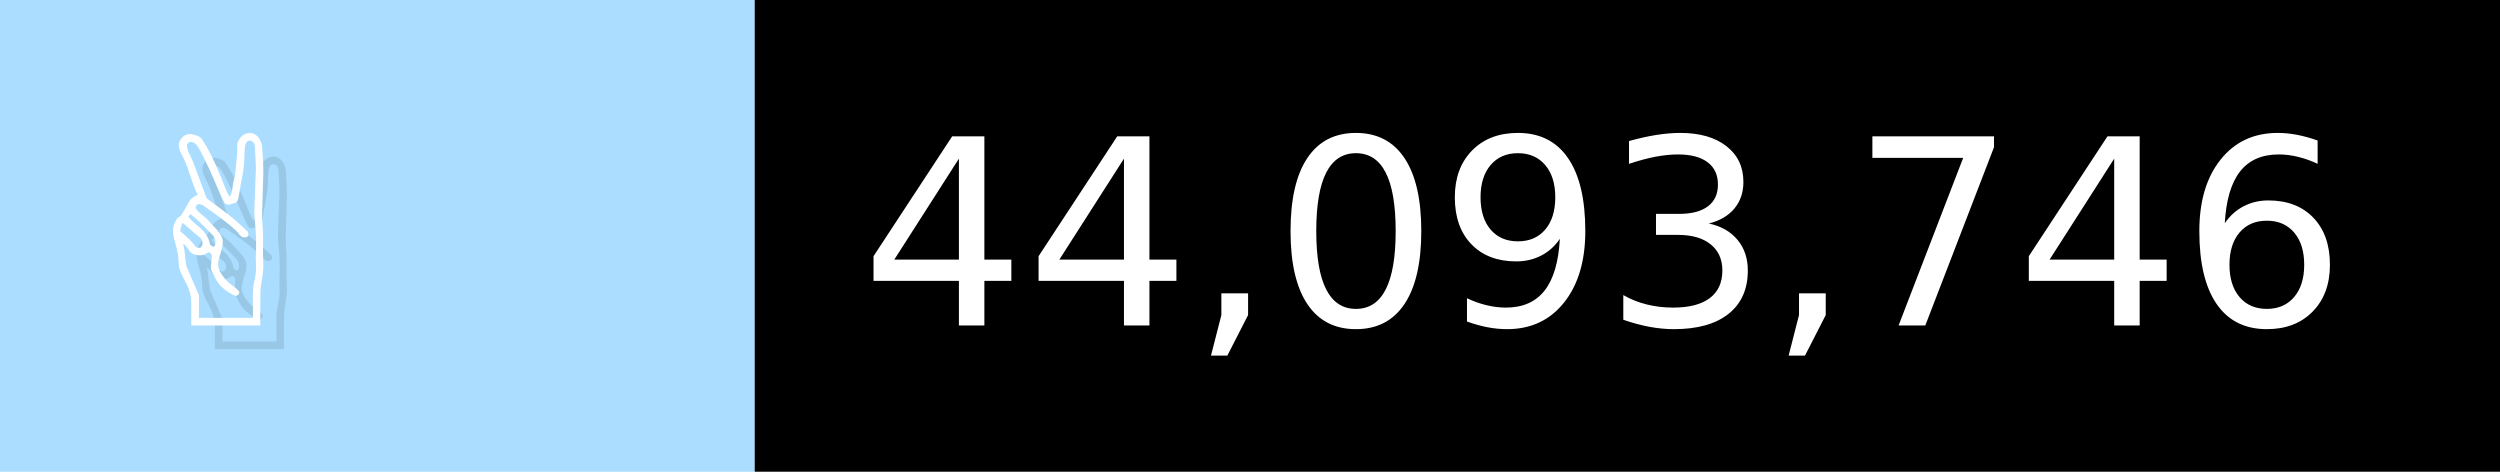
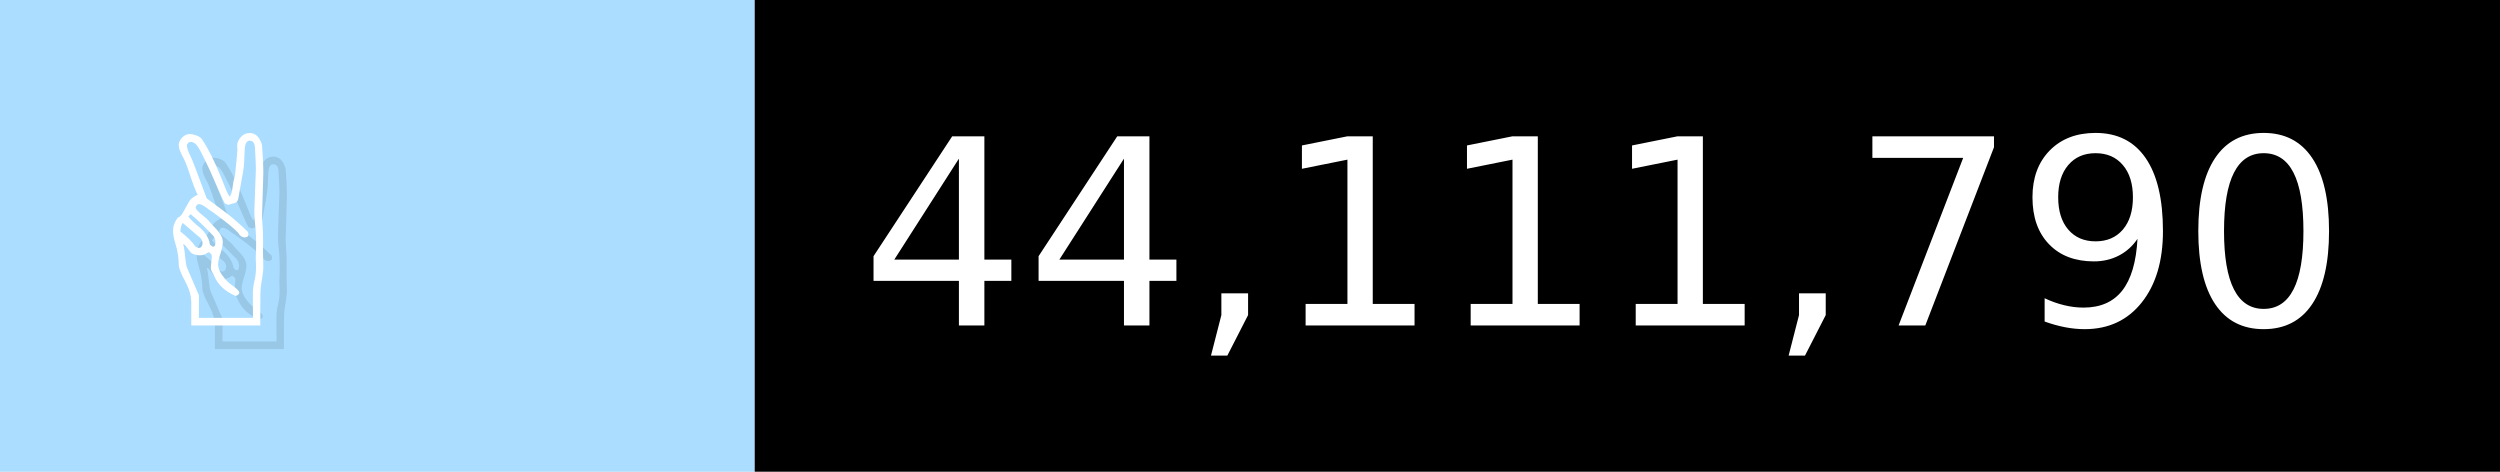
- <svg xmlns="http://www.w3.org/2000/svg" width="106" height="20" viewBox="0 0 1060 200" role="img" aria-label="✌️: 44,093,746">
+ <svg xmlns="http://www.w3.org/2000/svg" width="106" height="20" viewBox="0 0 1060 200" role="img" aria-label="✌️: 44,111,790">
  <g>
    <rect fill="#ADF" width="320" height="200" />
    <rect fill="##f9a" x="320" width="740" height="200" />
  </g>
  <g aria-hidden="true" fill="#fff" text-anchor="start" font-family="Verdana,DejaVu Sans,sans-serif" font-size="110">
    <text x="60" y="148" textLength="220" fill="#000" opacity="0.1">✌️</text>
    <text x="50" y="138" textLength="220">✌️</text>
-     <text x="375" y="148" textLength="640" fill="#000" opacity="0.1">44,093,746</text>
-     <text x="365" y="138" textLength="640">44,093,746</text>
+     <text x="375" y="148" textLength="640" fill="#000" opacity="0.1">44,111,790</text>
+     <text x="365" y="138" textLength="640">44,111,790</text>
  </g>
</svg>
